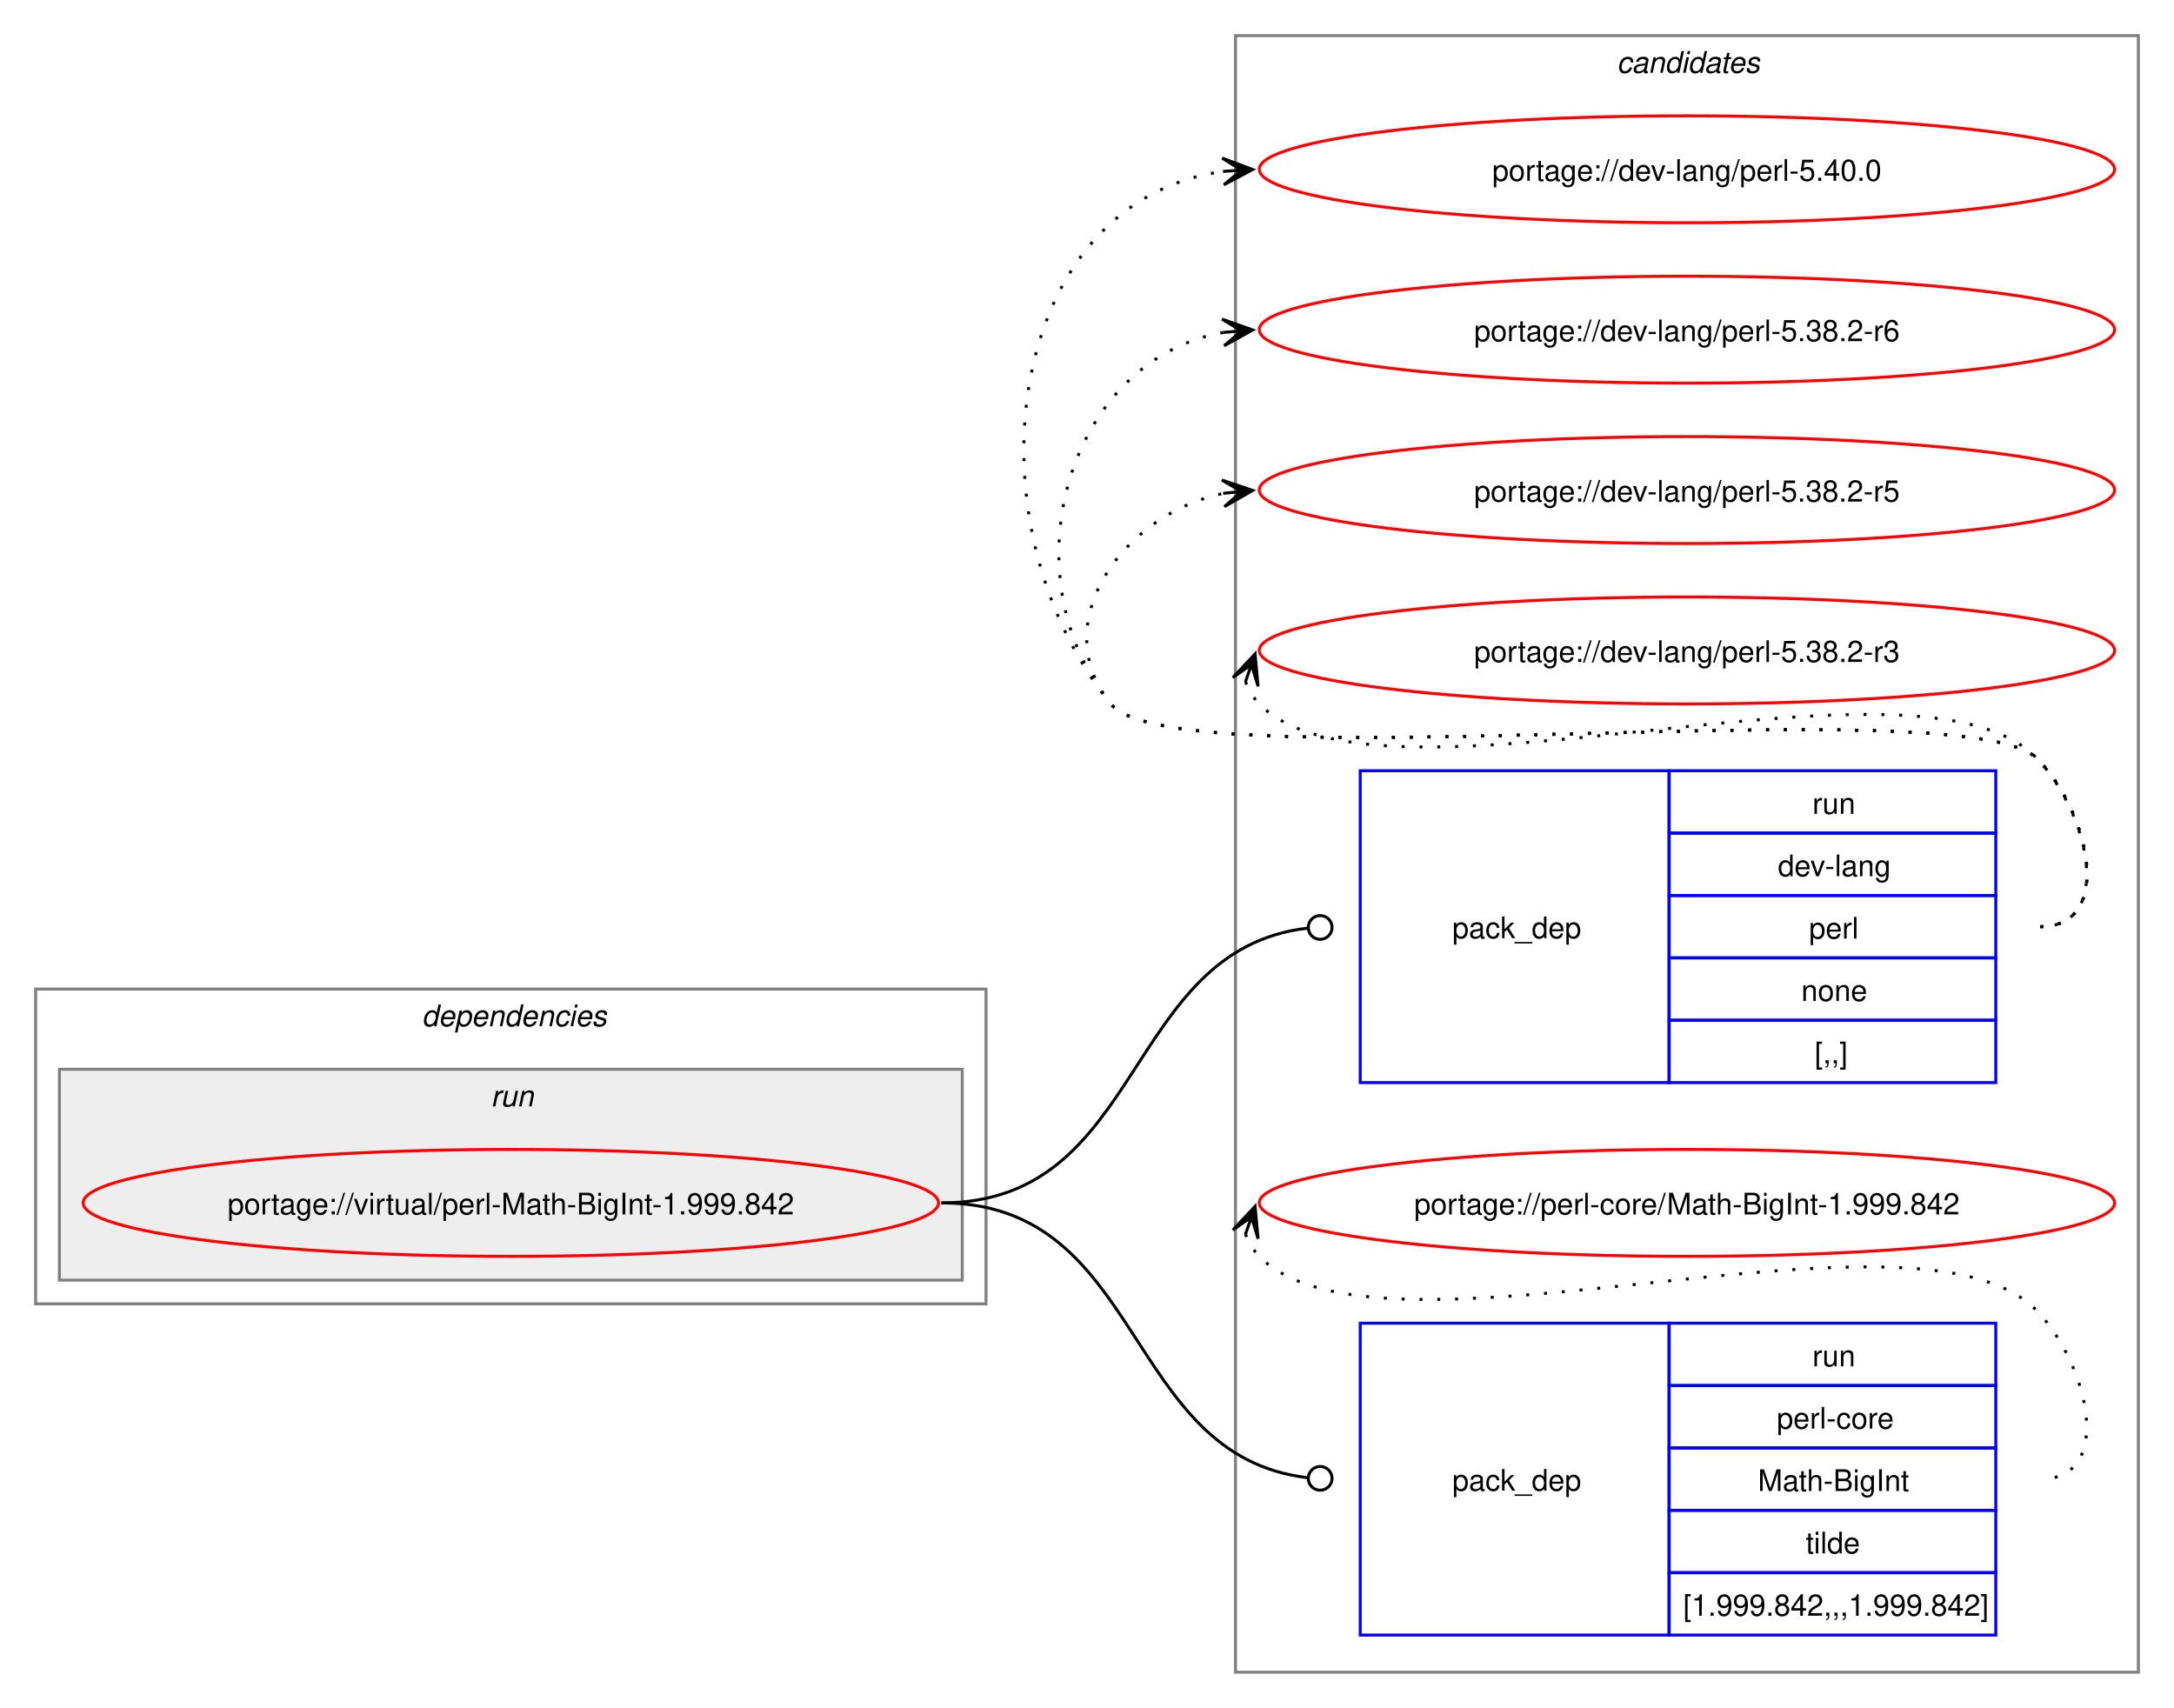
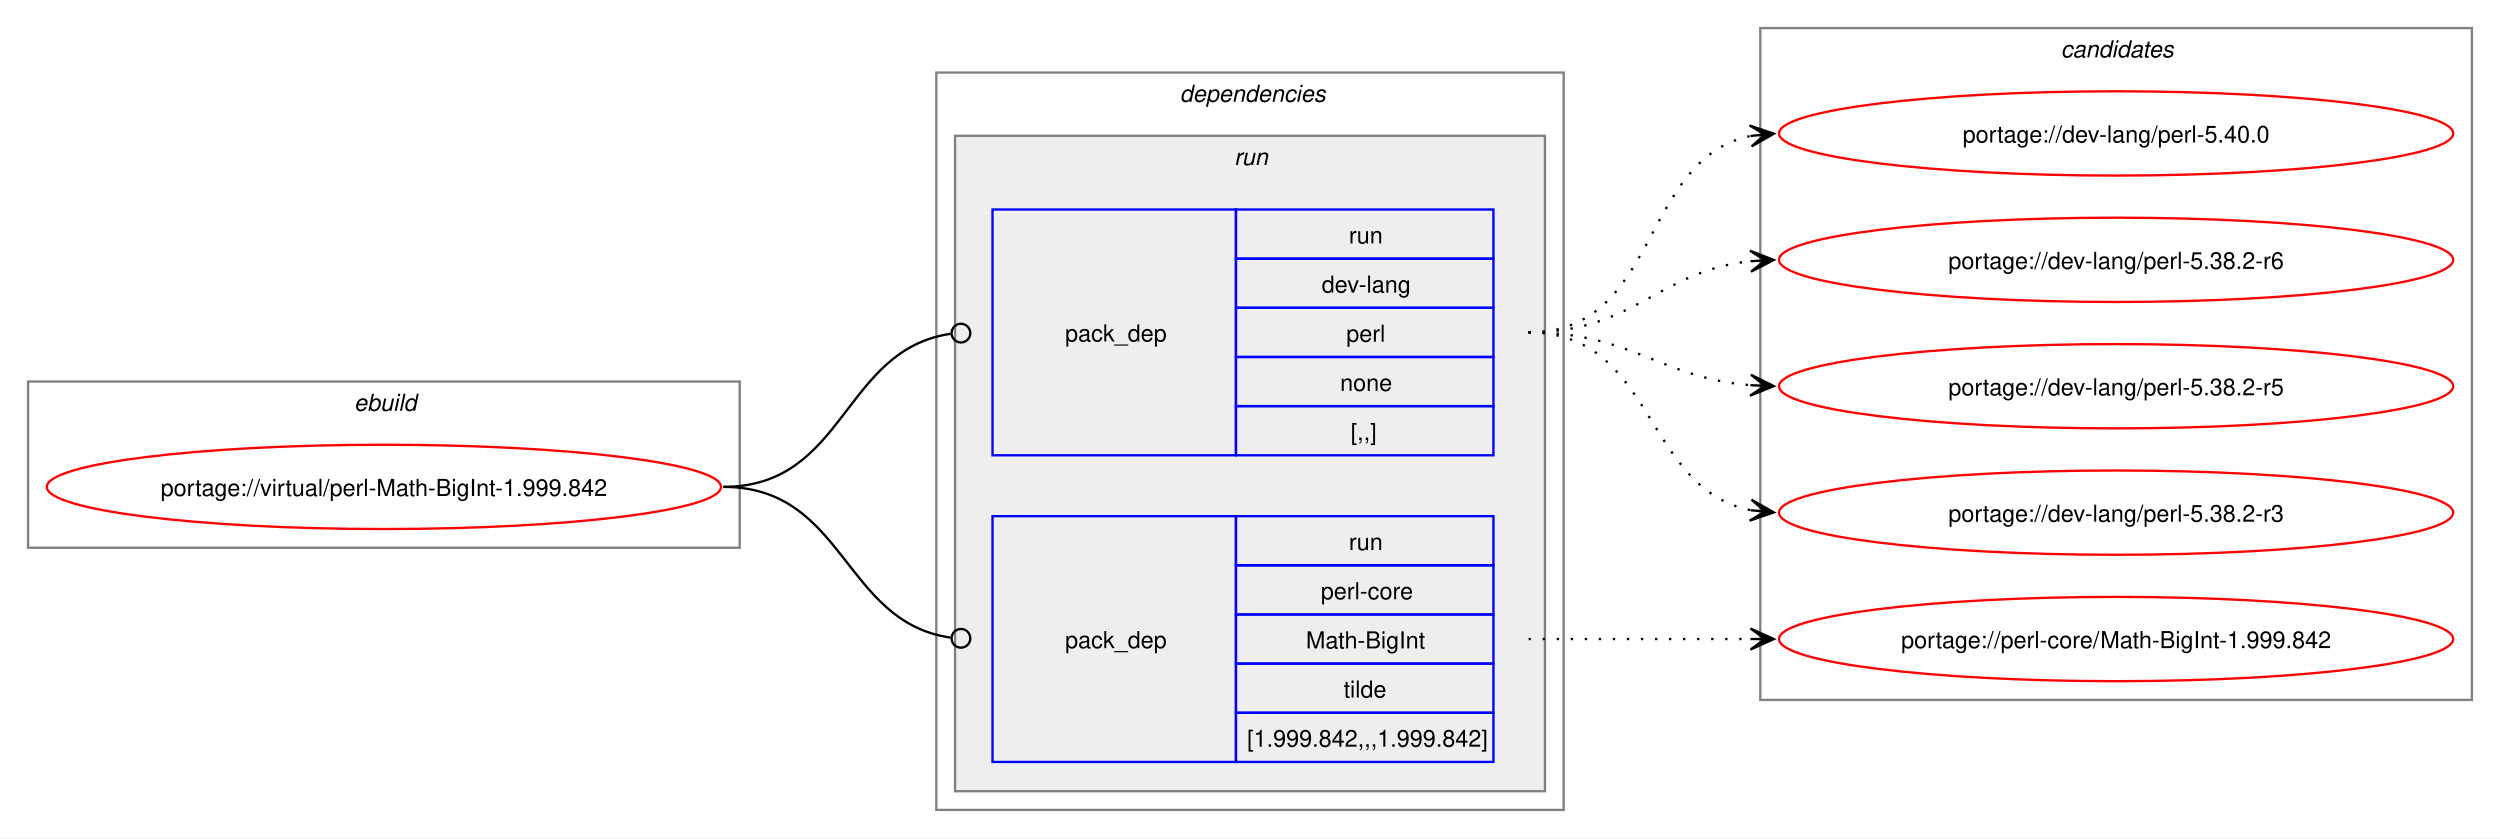
- <svg xmlns="http://www.w3.org/2000/svg" xmlns:xlink="http://www.w3.org/1999/xlink" width="732pt" height="575pt" viewBox="0.00 0.00 732.00 575.00">
-   <g id="graph0" class="graph" transform="scale(1 1) rotate(0) translate(4 571)">
-     <polygon fill="white" stroke="none" points="-4,4 -4,-571 728,-571 728,4 -4,4" />
-     <g id="clust8" class="cluster">
-       <polygon fill="none" stroke="gray" points="412,-8 412,-559 716,-559 716,-8 412,-8" />
-       <text text-anchor="start" x="540.38" y="-546.5" font-family="Helvetica,sans-Serif" font-style="italic" font-size="10.00">candidates</text>
+ <svg xmlns="http://www.w3.org/2000/svg" xmlns:xlink="http://www.w3.org/1999/xlink" width="1068pt" height="358pt" viewBox="0.00 0.00 1068.00 358.00">
+   <g id="graph0" class="graph" transform="scale(1 1) rotate(0) translate(4 354)">
+     <polygon fill="white" stroke="none" points="-4,4 -4,-354 1064,-354 1064,4 -4,4" />
+     <g id="clust1" class="cluster">
+       <polygon fill="none" stroke="gray" points="8,-120 8,-191 312,-191 312,-120 8,-120" />
+       <text text-anchor="start" x="147.25" y="-178.5" font-family="Helvetica,sans-Serif" font-style="italic" font-size="10.00">ebuild</text>
    </g>
    <g id="clust2" class="cluster">
-       <polygon fill="none" stroke="gray" points="8,-132 8,-238 328,-238 328,-132 8,-132" />
-       <text text-anchor="start" x="138" y="-225.5" font-family="Helvetica,sans-Serif" font-style="italic" font-size="10.00">dependencies</text>
+       <polygon fill="none" stroke="gray" points="396,-8 396,-323 664,-323 664,-8 396,-8" />
+       <text text-anchor="start" x="500" y="-310.5" font-family="Helvetica,sans-Serif" font-style="italic" font-size="10.00">dependencies</text>
    </g>
    <g id="clust5" class="cluster">
-       <polygon fill="#eeeeee" stroke="gray" points="16,-140 16,-211 320,-211 320,-140 16,-140" />
-       <text text-anchor="start" x="161.25" y="-198.5" font-family="Helvetica,sans-Serif" font-style="italic" font-size="10.00">run</text>
+       <polygon fill="#eeeeee" stroke="gray" points="404,-16 404,-296 656,-296 656,-16 404,-16" />
+       <text text-anchor="start" x="523.25" y="-283.5" font-family="Helvetica,sans-Serif" font-style="italic" font-size="10.00">run</text>
+     </g>
+     <g id="clust8" class="cluster">
+       <polygon fill="none" stroke="gray" points="748,-55 748,-342 1052,-342 1052,-55 748,-55" />
+       <text text-anchor="start" x="876.38" y="-329.5" font-family="Helvetica,sans-Serif" font-style="italic" font-size="10.00">candidates</text>
    </g>
    <g id="node1" class="node">
      <g id="a_node1">
        <a xlink:href="../virtual/perl-Math-BigInt-1.999.842.svg" xlink:title="portage://virtual/perl-Math-BigInt-1.999.842">
-           <ellipse fill="none" stroke="red" cx="168" cy="-166" rx="144" ry="18" />
-           <text text-anchor="middle" x="168" y="-162.12" font-family="Helvetica,sans-Serif" font-size="10.00">portage://virtual/perl-Math-BigInt-1.999.842</text>
+           <ellipse fill="none" stroke="red" cx="160" cy="-146" rx="144" ry="18" />
+           <text text-anchor="middle" x="160" y="-142.12" font-family="Helvetica,sans-Serif" font-size="10.00">portage://virtual/perl-Math-BigInt-1.999.842</text>
        </a>
      </g>
    </g>
    <g id="node2" class="node">
-       <polygon fill="none" stroke="blue" points="454,-206.5 454,-311.5 558,-311.5 558,-206.5 454,-206.5" />
-       <text text-anchor="start" x="485" y="-255.12" font-family="Helvetica,sans-Serif" font-size="10.00">pack_dep</text>
-       <polygon fill="none" stroke="blue" points="558,-290.5 558,-311.5 668,-311.5 668,-290.5 558,-290.5" />
-       <text text-anchor="start" x="606.25" y="-297" font-family="Helvetica,sans-Serif" font-size="10.00">run</text>
-       <polygon fill="none" stroke="blue" points="558,-269.5 558,-290.5 668,-290.5 668,-269.5 558,-269.5" />
-       <text text-anchor="start" x="594.62" y="-276" font-family="Helvetica,sans-Serif" font-size="10.00">dev-lang</text>
-       <polygon fill="none" stroke="blue" points="558,-248.5 558,-269.5 668,-269.5 668,-248.5 558,-248.5" />
-       <text text-anchor="start" x="605.12" y="-255" font-family="Helvetica,sans-Serif" font-size="10.00">perl</text>
-       <polygon fill="none" stroke="blue" points="558,-227.5 558,-248.5 668,-248.5 668,-227.5 558,-227.5" />
-       <text text-anchor="start" x="602.5" y="-234" font-family="Helvetica,sans-Serif" font-size="10.00">none</text>
-       <polygon fill="none" stroke="blue" points="558,-206.5 558,-227.5 668,-227.5 668,-206.5 558,-206.5" />
-       <text text-anchor="start" x="607" y="-213" font-family="Helvetica,sans-Serif" font-size="10.00">[,,]</text>
+       <polygon fill="none" stroke="blue" points="420,-159.5 420,-264.5 524,-264.5 524,-159.5 420,-159.5" />
+       <text text-anchor="start" x="451" y="-208.12" font-family="Helvetica,sans-Serif" font-size="10.00">pack_dep</text>
+       <polygon fill="none" stroke="blue" points="524,-243.5 524,-264.5 634,-264.5 634,-243.5 524,-243.5" />
+       <text text-anchor="start" x="572.25" y="-250" font-family="Helvetica,sans-Serif" font-size="10.00">run</text>
+       <polygon fill="none" stroke="blue" points="524,-222.5 524,-243.5 634,-243.5 634,-222.5 524,-222.5" />
+       <text text-anchor="start" x="560.62" y="-229" font-family="Helvetica,sans-Serif" font-size="10.00">dev-lang</text>
+       <polygon fill="none" stroke="blue" points="524,-201.5 524,-222.5 634,-222.5 634,-201.5 524,-201.5" />
+       <text text-anchor="start" x="571.12" y="-208" font-family="Helvetica,sans-Serif" font-size="10.00">perl</text>
+       <polygon fill="none" stroke="blue" points="524,-180.5 524,-201.5 634,-201.5 634,-180.5 524,-180.5" />
+       <text text-anchor="start" x="568.5" y="-187" font-family="Helvetica,sans-Serif" font-size="10.00">none</text>
+       <polygon fill="none" stroke="blue" points="524,-159.5 524,-180.5 634,-180.5 634,-159.5 524,-159.5" />
+       <text text-anchor="start" x="573" y="-166" font-family="Helvetica,sans-Serif" font-size="10.00">[,,]</text>
    </g>
    <g id="edge1" class="edge">
-       <path fill="none" stroke="black" d="M313,-166C381.68,-166 374.07,-251.18 436.2,-258.5" />
-       <ellipse fill="none" stroke="black" cx="440.51" cy="-258.74" rx="4" ry="4" />
+       <path fill="none" stroke="black" d="M305,-146C357.35,-146 355.87,-204.74 402.13,-211.39" />
+       <ellipse fill="none" stroke="black" cx="406.51" cy="-211.69" rx="4" ry="4" />
    </g>
    <g id="node3" class="node">
-       <polygon fill="none" stroke="blue" points="454,-20.5 454,-125.5 558,-125.5 558,-20.5 454,-20.5" />
-       <text text-anchor="start" x="485" y="-69.12" font-family="Helvetica,sans-Serif" font-size="10.00">pack_dep</text>
-       <polygon fill="none" stroke="blue" points="558,-104.5 558,-125.5 668,-125.5 668,-104.5 558,-104.5" />
-       <text text-anchor="start" x="606.25" y="-111" font-family="Helvetica,sans-Serif" font-size="10.00">run</text>
-       <polygon fill="none" stroke="blue" points="558,-83.5 558,-104.5 668,-104.5 668,-83.5 558,-83.5" />
-       <text text-anchor="start" x="594.25" y="-90" font-family="Helvetica,sans-Serif" font-size="10.00">perl-core</text>
-       <polygon fill="none" stroke="blue" points="558,-62.5 558,-83.5 668,-83.5 668,-62.5 558,-62.5" />
-       <text text-anchor="start" x="587.88" y="-69" font-family="Helvetica,sans-Serif" font-size="10.00">Math-BigInt</text>
-       <polygon fill="none" stroke="blue" points="558,-41.5 558,-62.5 668,-62.5 668,-41.5 558,-41.5" />
-       <text text-anchor="start" x="604" y="-48" font-family="Helvetica,sans-Serif" font-size="10.00">tilde</text>
-       <polygon fill="none" stroke="blue" points="558,-20.5 558,-41.5 668,-41.5 668,-20.5 558,-20.5" />
-       <text text-anchor="start" x="562.75" y="-27" font-family="Helvetica,sans-Serif" font-size="10.00">[1.999.842,,,1.999.842]</text>
+       <polygon fill="none" stroke="blue" points="420,-28.5 420,-133.5 524,-133.5 524,-28.5 420,-28.5" />
+       <text text-anchor="start" x="451" y="-77.12" font-family="Helvetica,sans-Serif" font-size="10.00">pack_dep</text>
+       <polygon fill="none" stroke="blue" points="524,-112.5 524,-133.5 634,-133.5 634,-112.5 524,-112.5" />
+       <text text-anchor="start" x="572.25" y="-119" font-family="Helvetica,sans-Serif" font-size="10.00">run</text>
+       <polygon fill="none" stroke="blue" points="524,-91.5 524,-112.5 634,-112.5 634,-91.5 524,-91.5" />
+       <text text-anchor="start" x="560.25" y="-98" font-family="Helvetica,sans-Serif" font-size="10.00">perl-core</text>
+       <polygon fill="none" stroke="blue" points="524,-70.5 524,-91.5 634,-91.5 634,-70.5 524,-70.5" />
+       <text text-anchor="start" x="553.88" y="-77" font-family="Helvetica,sans-Serif" font-size="10.00">Math-BigInt</text>
+       <polygon fill="none" stroke="blue" points="524,-49.5 524,-70.5 634,-70.5 634,-49.5 524,-49.5" />
+       <text text-anchor="start" x="570" y="-56" font-family="Helvetica,sans-Serif" font-size="10.00">tilde</text>
+       <polygon fill="none" stroke="blue" points="524,-28.5 524,-49.5 634,-49.5 634,-28.5 524,-28.5" />
+       <text text-anchor="start" x="528.75" y="-35" font-family="Helvetica,sans-Serif" font-size="10.00">[1.999.842,,,1.999.842]</text>
    </g>
    <g id="edge2" class="edge">
-       <path fill="none" stroke="black" d="M313,-166C381.68,-166 374.07,-80.82 436.2,-73.5" />
-       <ellipse fill="none" stroke="black" cx="440.51" cy="-73.26" rx="4" ry="4" />
+       <path fill="none" stroke="black" d="M305,-146C357.13,-146 356.06,-88.15 402.16,-81.6" />
+       <ellipse fill="none" stroke="black" cx="406.51" cy="-81.31" rx="4" ry="4" />
    </g>
    <g id="node4" class="node">
      <g id="a_node4">
        <a xlink:href="../dev-lang/perl-5.40.0.svg" xlink:title="portage://dev-lang/perl-5.40.0">
-           <ellipse fill="none" stroke="red" cx="564" cy="-514" rx="144" ry="18" />
-           <text text-anchor="middle" x="564" y="-510.12" font-family="Helvetica,sans-Serif" font-size="10.00">portage://dev-lang/perl-5.40.0</text>
+           <ellipse fill="none" stroke="red" cx="900" cy="-297" rx="144" ry="18" />
+           <text text-anchor="middle" x="900" y="-293.12" font-family="Helvetica,sans-Serif" font-size="10.00">portage://dev-lang/perl-5.40.0</text>
        </a>
      </g>
    </g>
    <g id="edge3" class="edge">
-       <path fill="none" stroke="black" stroke-dasharray="1,5" d="M683,-259C708.12,-259 699.6,-297.59 682,-315.5 657.66,-340.27 391.83,-306.99 370,-334 320.22,-395.58 334.59,-503.72 408.22,-513.32" />
-       <polygon fill="black" stroke="black" points="417.78,-513.92 407.52,-517.78 414.01,-513.68 407.8,-513.29 407.8,-513.29 407.8,-513.29 414.01,-513.68 408.09,-508.8 417.78,-513.92" />
+       <path fill="none" stroke="black" stroke-dasharray="1,5" d="M649,-212C705.38,-212 696.24,-286.09 743.92,-295.93" />
+       <polygon fill="black" stroke="black" points="753.79,-296.88 743.4,-300.4 750.02,-296.52 743.83,-295.92 743.83,-295.92 743.83,-295.92 750.02,-296.52 744.27,-291.44 753.79,-296.88" />
    </g>
    <g id="node5" class="node">
      <g id="a_node5">
        <a xlink:href="../dev-lang/perl-5.38.2-r6.svg" xlink:title="portage://dev-lang/perl-5.38.2-r6">
-           <ellipse fill="none" stroke="red" cx="564" cy="-460" rx="144" ry="18" />
-           <text text-anchor="middle" x="564" y="-456.12" font-family="Helvetica,sans-Serif" font-size="10.00">portage://dev-lang/perl-5.38.2-r6</text>
+           <ellipse fill="none" stroke="red" cx="900" cy="-243" rx="144" ry="18" />
+           <text text-anchor="middle" x="900" y="-239.12" font-family="Helvetica,sans-Serif" font-size="10.00">portage://dev-lang/perl-5.38.2-r6</text>
        </a>
      </g>
    </g>
    <g id="edge4" class="edge">
-       <path fill="none" stroke="black" stroke-dasharray="1,5" d="M683,-259C708.12,-259 699.6,-297.59 682,-315.5 657.66,-340.27 391.83,-306.99 370,-334 334.59,-377.81 355.83,-450.22 408.13,-459.1" />
-       <polygon fill="black" stroke="black" points="417.79,-459.9 407.45,-463.56 414.02,-459.59 407.82,-459.07 407.82,-459.07 407.82,-459.07 414.02,-459.59 408.19,-454.59 417.79,-459.9" />
+       <path fill="none" stroke="black" stroke-dasharray="1,5" d="M649,-212C694.15,-212 704.4,-238.23 743.96,-242.44" />
+       <polygon fill="black" stroke="black" points="753.78,-242.94 743.57,-246.92 750.01,-242.74 743.8,-242.43 743.8,-242.43 743.8,-242.43 750.01,-242.74 744.03,-237.93 753.78,-242.94" />
    </g>
    <g id="node6" class="node">
      <g id="a_node6">
        <a xlink:href="../dev-lang/perl-5.38.2-r5.svg" xlink:title="portage://dev-lang/perl-5.38.2-r5">
-           <ellipse fill="none" stroke="red" cx="564" cy="-406" rx="144" ry="18" />
-           <text text-anchor="middle" x="564" y="-402.12" font-family="Helvetica,sans-Serif" font-size="10.00">portage://dev-lang/perl-5.38.2-r5</text>
+           <ellipse fill="none" stroke="red" cx="900" cy="-189" rx="144" ry="18" />
+           <text text-anchor="middle" x="900" y="-185.12" font-family="Helvetica,sans-Serif" font-size="10.00">portage://dev-lang/perl-5.38.2-r5</text>
        </a>
      </g>
    </g>
    <g id="edge5" class="edge">
-       <path fill="none" stroke="black" stroke-dasharray="1,5" d="M683,-259C708.12,-259 699.6,-297.59 682,-315.5 657.66,-340.27 391.83,-306.99 370,-334 347.95,-361.28 374.32,-398.25 408.27,-404.94" />
-       <polygon fill="black" stroke="black" points="417.79,-405.88 407.39,-409.38 414.02,-405.51 407.84,-404.9 407.84,-404.9 407.84,-404.9 414.02,-405.51 408.28,-400.42 417.79,-405.88" />
+       <path fill="none" stroke="black" stroke-dasharray="1,5" d="M649,-212C693.25,-212 704.96,-192.62 743.87,-189.44" />
+       <polygon fill="black" stroke="black" points="753.78,-189.05 743.97,-193.94 750,-189.2 743.79,-189.44 743.79,-189.44 743.79,-189.44 750,-189.2 743.61,-184.95 753.78,-189.05" />
    </g>
    <g id="node7" class="node">
      <g id="a_node7">
        <a xlink:href="../dev-lang/perl-5.38.2-r3.svg" xlink:title="portage://dev-lang/perl-5.38.2-r3">
-           <ellipse fill="none" stroke="red" cx="564" cy="-352" rx="144" ry="18" />
-           <text text-anchor="middle" x="564" y="-348.12" font-family="Helvetica,sans-Serif" font-size="10.00">portage://dev-lang/perl-5.38.2-r3</text>
+           <ellipse fill="none" stroke="red" cx="900" cy="-135" rx="144" ry="18" />
+           <text text-anchor="middle" x="900" y="-131.12" font-family="Helvetica,sans-Serif" font-size="10.00">portage://dev-lang/perl-5.38.2-r3</text>
        </a>
      </g>
    </g>
    <g id="edge6" class="edge">
-       <path fill="none" stroke="black" stroke-dasharray="1,5" d="M415.37,-341.45C416.4,-338.7 418.07,-335.96 420,-334 460.96,-292.42 641.83,-357.85 682,-315.5 699.28,-297.28 708.12,-259 683,-259" />
-       <polygon fill="black" stroke="black" points="418.6,-350.85 411.09,-342.86 417.37,-347.27 415.34,-341.39 415.34,-341.39 415.34,-341.39 417.37,-347.27 419.6,-339.93 418.6,-350.85" />
+       <path fill="none" stroke="black" stroke-dasharray="1,5" d="M649,-212C703.25,-212 697.88,-145.17 743.98,-136.03" />
+       <polygon fill="black" stroke="black" points="753.79,-135.11 744.25,-140.52 750.02,-135.47 743.83,-136.04 743.83,-136.04 743.83,-136.04 750.02,-135.47 743.41,-131.56 753.79,-135.11" />
    </g>
    <g id="node8" class="node">
      <g id="a_node8">
        <a xlink:href="../perl-core/Math-BigInt-1.999.842.svg" xlink:title="portage://perl-core/Math-BigInt-1.999.842">
-           <ellipse fill="none" stroke="red" cx="564" cy="-166" rx="144" ry="18" />
-           <text text-anchor="middle" x="564" y="-162.12" font-family="Helvetica,sans-Serif" font-size="10.00">portage://perl-core/Math-BigInt-1.999.842</text>
+           <ellipse fill="none" stroke="red" cx="900" cy="-81" rx="144" ry="18" />
+           <text text-anchor="middle" x="900" y="-77.12" font-family="Helvetica,sans-Serif" font-size="10.00">portage://perl-core/Math-BigInt-1.999.842</text>
        </a>
      </g>
    </g>
    <g id="edge7" class="edge">
-       <path fill="none" stroke="black" stroke-dasharray="1,5" d="M415.37,-155.45C416.4,-152.7 418.07,-149.96 420,-148 460.96,-106.42 641.83,-171.85 682,-129.5 699.28,-111.28 708.12,-73 683,-73" />
-       <polygon fill="black" stroke="black" points="418.6,-164.85 411.09,-156.86 417.37,-161.27 415.34,-155.39 415.34,-155.39 415.34,-155.39 417.37,-161.27 419.6,-153.93 418.6,-164.85" />
+       <path fill="none" stroke="black" stroke-dasharray="1,5" d="M649,-81C692.25,-81 705.72,-81 744.08,-81" />
+       <polygon fill="black" stroke="black" points="753.78,-81 743.78,-85.5 750,-81 743.78,-81 743.78,-81 743.78,-81 750,-81 743.78,-76.5 753.78,-81" />
    </g>
  </g>
</svg>
